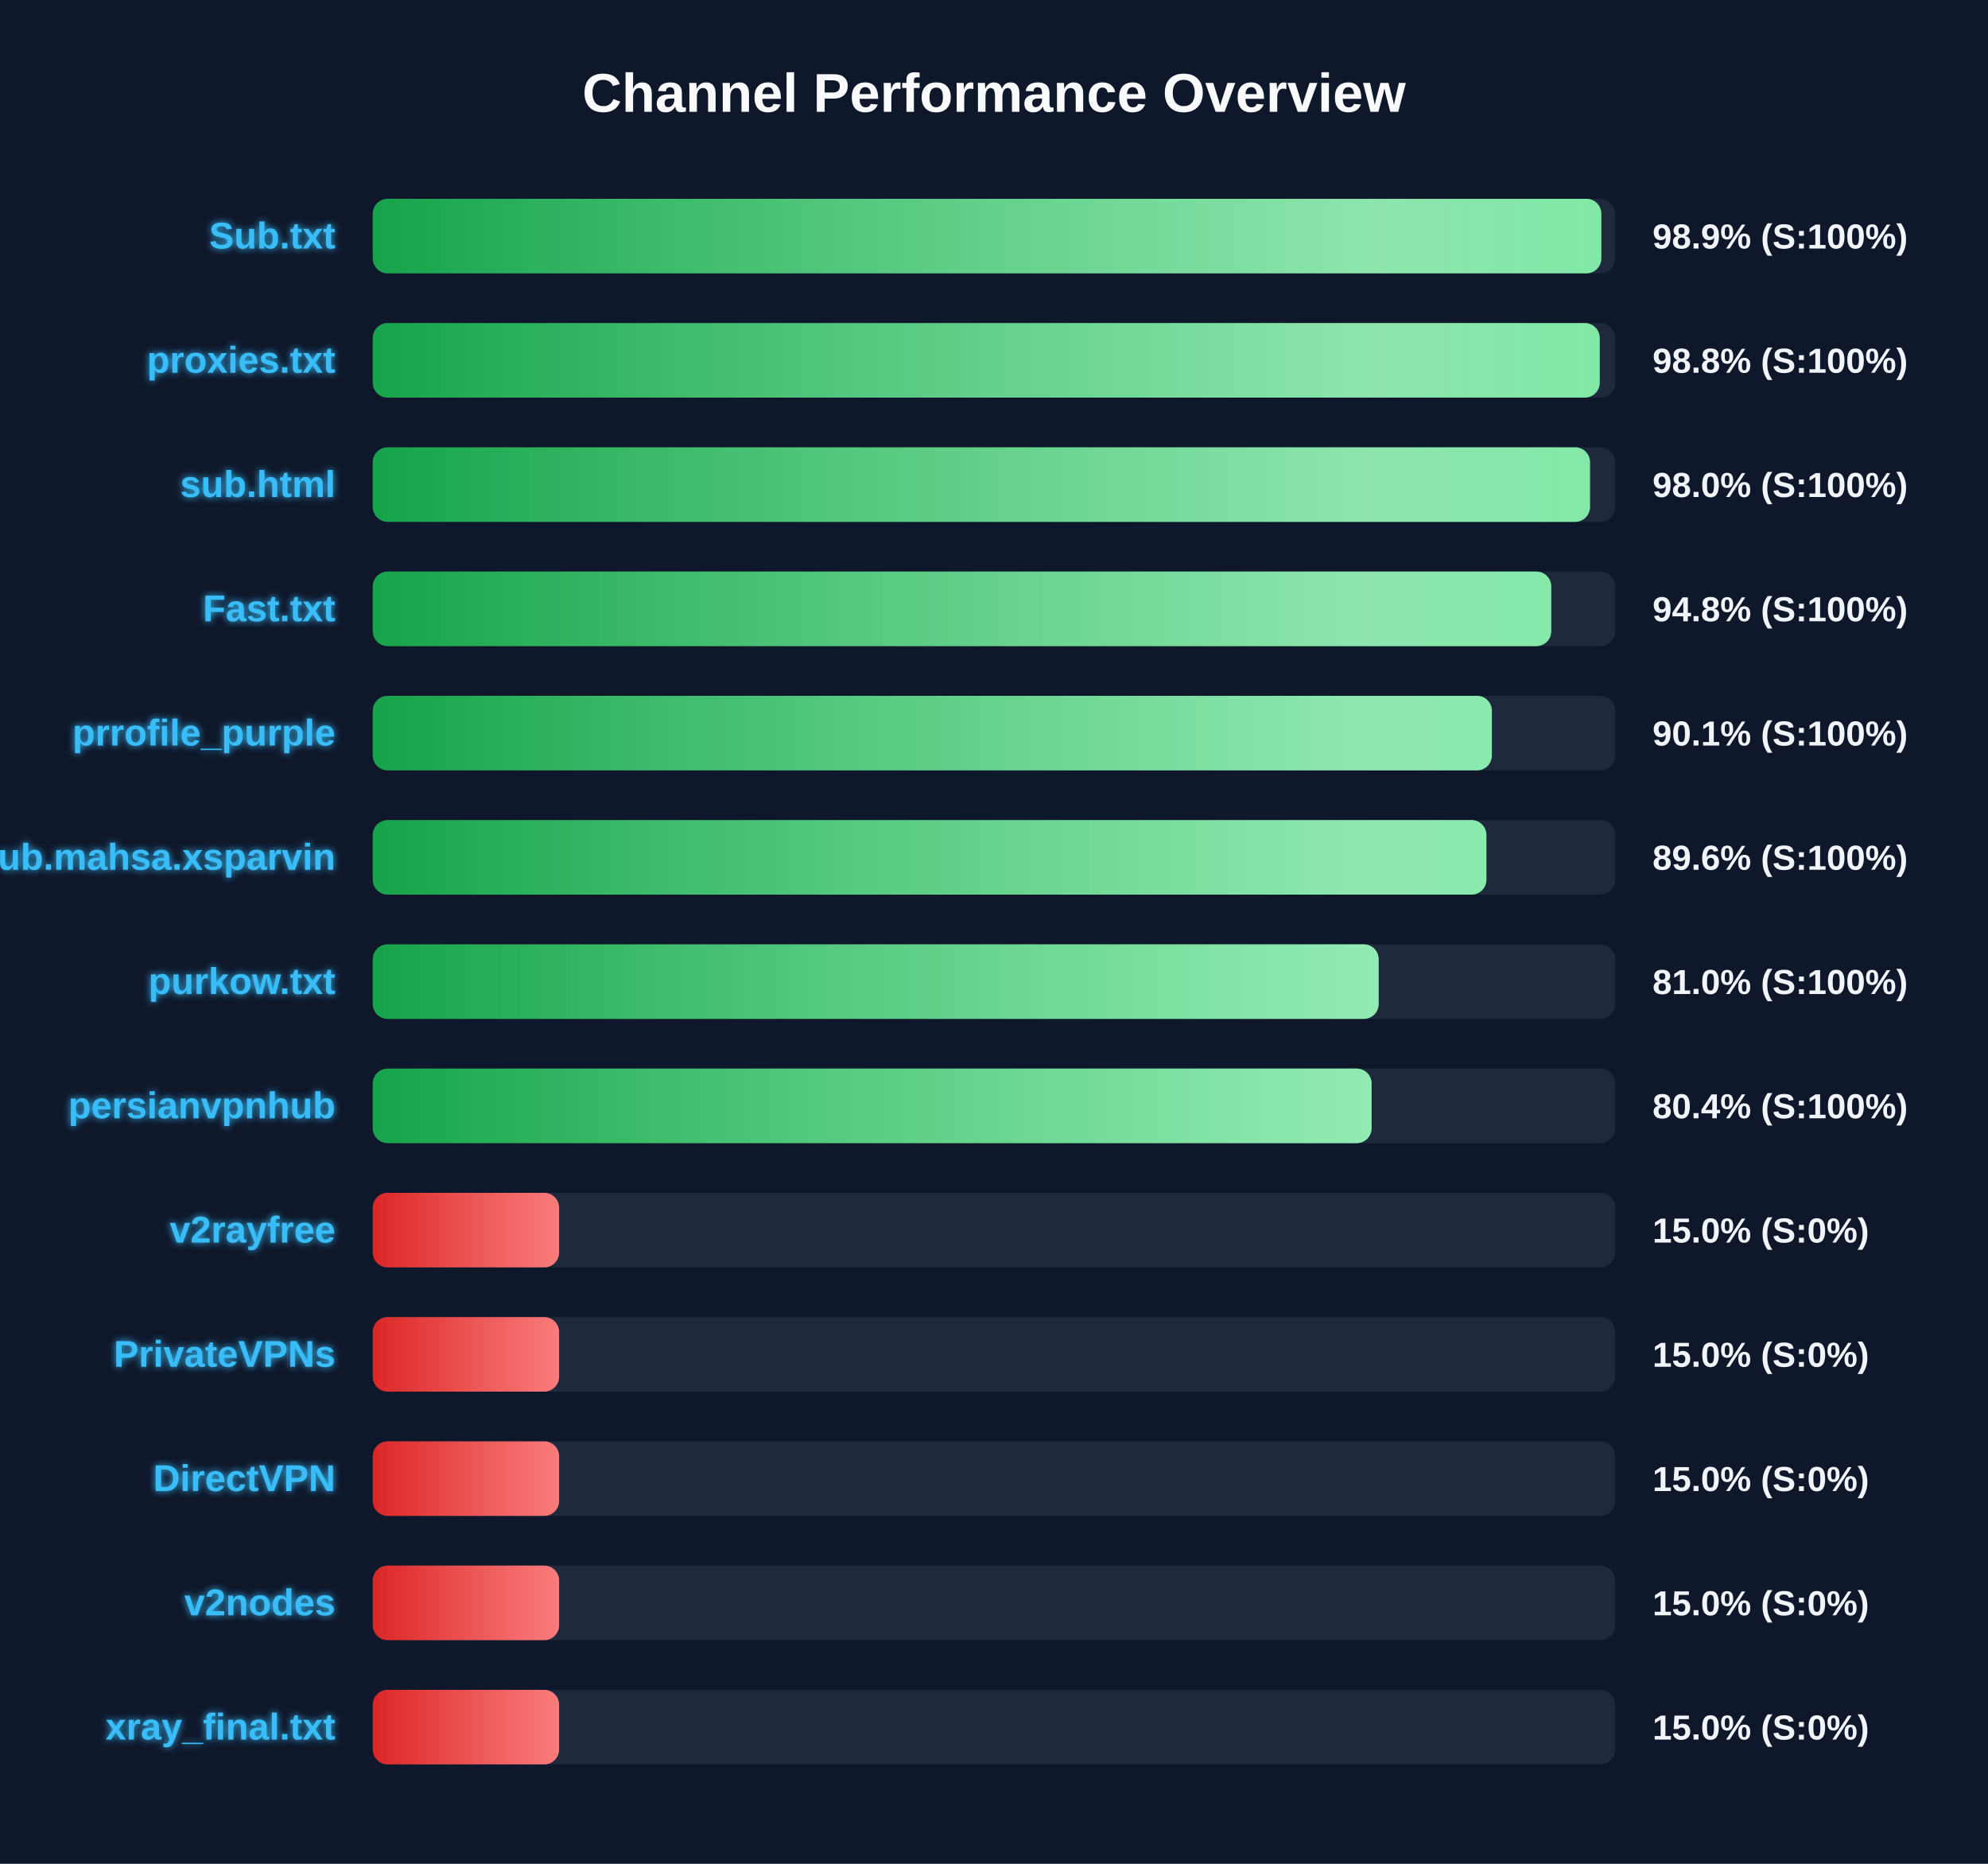
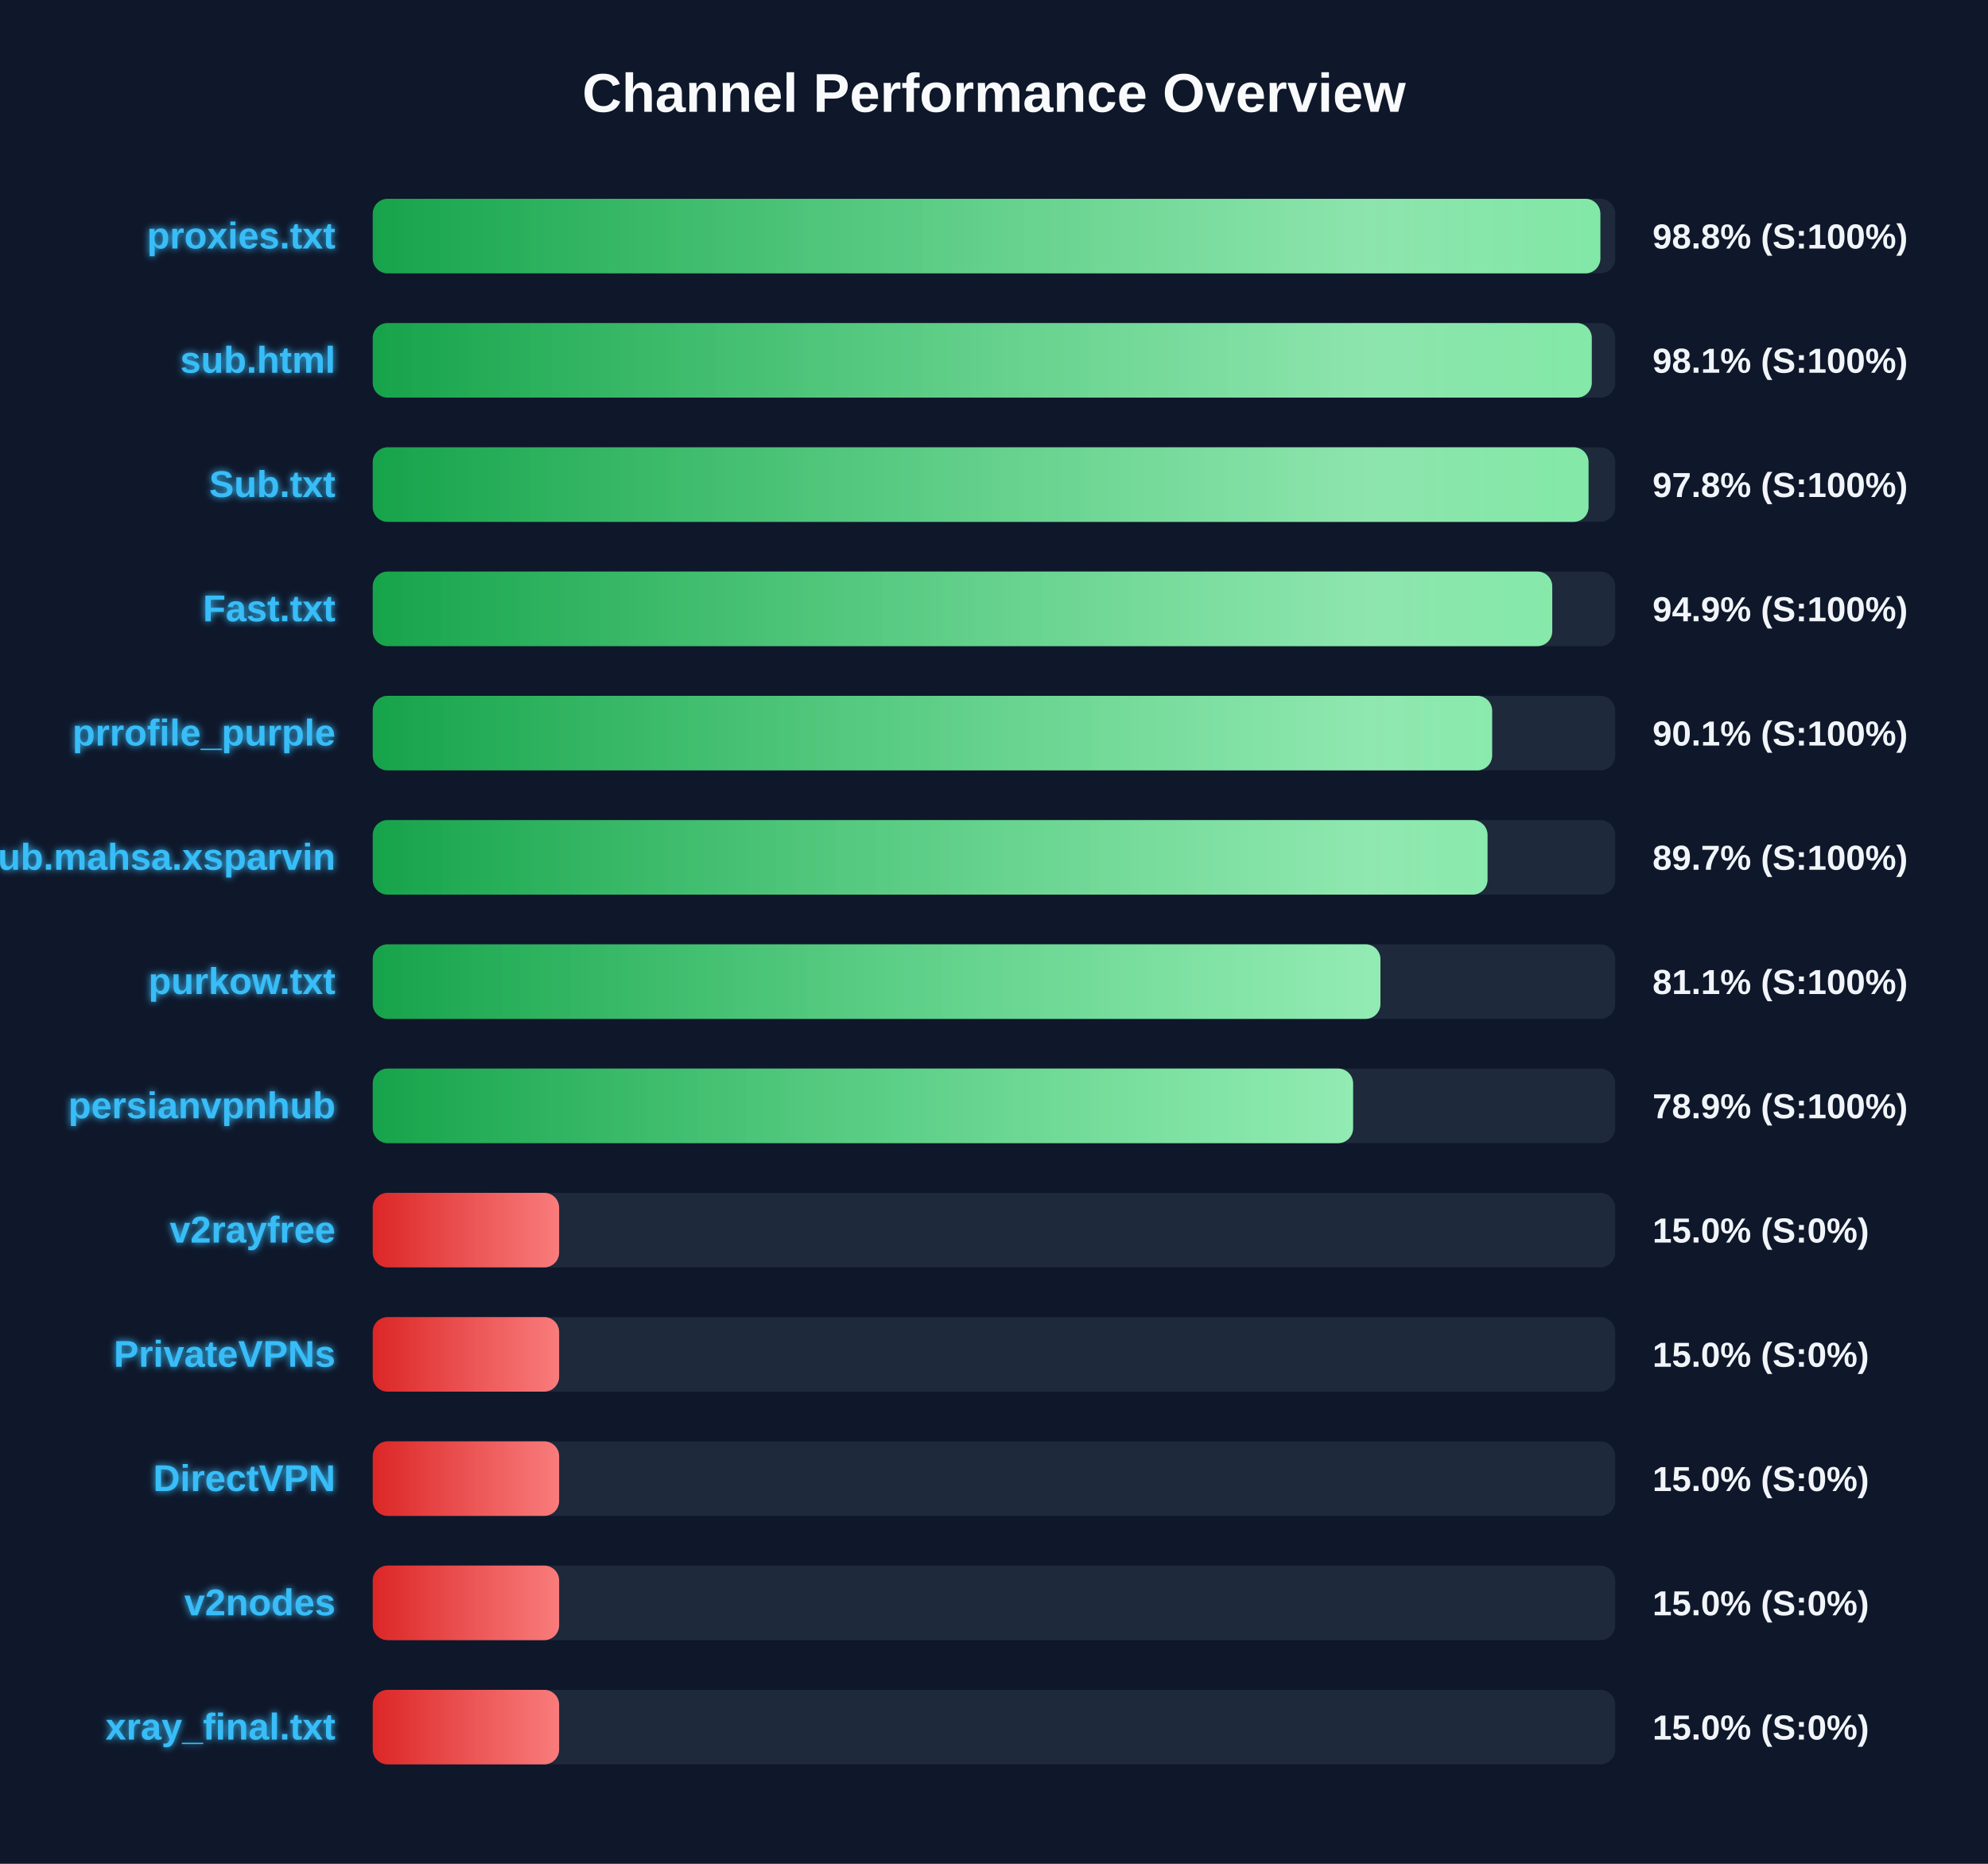
<svg xmlns="http://www.w3.org/2000/svg" width="800" height="750" version="1.1">
  <defs>
    <linearGradient id="grad-green" x1="0%" y1="0%" x2="100%" y2="0%">
      <stop offset="0%" stop-color="#16a34a" />
      <stop offset="100%" stop-color="#4ade80" />
    </linearGradient>
    <linearGradient id="grad-yellow" x1="0%" y1="0%" x2="100%" y2="0%">
      <stop offset="0%" stop-color="#ca8a04" />
      <stop offset="100%" stop-color="#fde047" />
    </linearGradient>
    <linearGradient id="grad-red" x1="0%" y1="0%" x2="100%" y2="0%">
      <stop offset="0%" stop-color="#dc2626" />
      <stop offset="100%" stop-color="#f87171" />
    </linearGradient>
    <linearGradient id="shimmer" x1="0%" y1="0%" x2="100%" y2="0%">
      <stop offset="0%" stop-color="rgba(255,255,255,0)" />
      <stop offset="50%" stop-color="rgba(255,255,255,0.4)" />
      <stop offset="100%" stop-color="rgba(255,255,255,0)" />
    </linearGradient>
    <filter id="glow" x="-20%" y="-20%" width="140%" height="140%">
      <feGaussianBlur stdDeviation="1.5" result="blur" />
      <feComposite in="SourceGraphic" in2="blur" operator="over" />
    </filter>
  </defs>
  <style>
        .bg-rect { fill: #0f172a; }
        .title { font: bold 22px 'Segoe UI', Arial, sans-serif; fill: #f8fafc; }
        .row { font: bold 15px 'Segoe UI', Arial, sans-serif; fill: #38bdf8; filter: url(#glow); }
        .score { font: bold 14px 'Segoe UI', Arial, sans-serif; fill: #f1f5f9; }
        @keyframes shimmer-anim {
            0% { transform: translateX(-100%); }
            100% { transform: translateX(200%); }
        }
        .shimmer-rect {
            animation: shimmer-anim 2.5s infinite linear;
        }
    </style>
  <rect width="100%" height="100%" class="bg-rect" />
  <text x="400" y="45" text-anchor="middle" class="title">Channel Performance Overview</text>
  <rect x="150" y="80" width="500" height="30" fill="#1e293b" rx="6" />
  <clipPath id="clip-0">
-     <rect x="150" y="80" width="494.4" height="30" rx="6" />
+     <rect x="150" y="80" width="494.0" height="30" rx="6" />
  </clipPath>
-   <rect x="150" y="80" width="494.4" height="30" fill="url(#grad-green)" rx="6" />
+   <rect x="150" y="80" width="494.0" height="30" fill="url(#grad-green)" rx="6" />
  <g clip-path="url(#clip-0)">
    <rect x="150" y="80" width="100%" height="30" fill="url(#shimmer)" class="shimmer-rect" />
  </g>
-   <text x="135" y="100" text-anchor="end" class="row">Sub.txt</text>
-   <text x="665" y="100" text-anchor="start" class="score">98.9% (S:100%)</text>
+   <text x="135" y="100" text-anchor="end" class="row">proxies.txt</text>
+   <text x="665" y="100" text-anchor="start" class="score">98.8% (S:100%)</text>
  <rect x="150" y="130" width="500" height="30" fill="#1e293b" rx="6" />
  <clipPath id="clip-1">
-     <rect x="150" y="130" width="493.75" height="30" rx="6" />
+     <rect x="150" y="130" width="490.55" height="30" rx="6" />
  </clipPath>
-   <rect x="150" y="130" width="493.75" height="30" fill="url(#grad-green)" rx="6" />
+   <rect x="150" y="130" width="490.55" height="30" fill="url(#grad-green)" rx="6" />
  <g clip-path="url(#clip-1)">
    <rect x="150" y="130" width="100%" height="30" fill="url(#shimmer)" class="shimmer-rect" />
  </g>
-   <text x="135" y="150" text-anchor="end" class="row">proxies.txt</text>
-   <text x="665" y="150" text-anchor="start" class="score">98.8% (S:100%)</text>
+   <text x="135" y="150" text-anchor="end" class="row">sub.html</text>
+   <text x="665" y="150" text-anchor="start" class="score">98.1% (S:100%)</text>
  <rect x="150" y="180" width="500" height="30" fill="#1e293b" rx="6" />
  <clipPath id="clip-2">
-     <rect x="150" y="180" width="489.85" height="30" rx="6" />
+     <rect x="150" y="180" width="489.25" height="30" rx="6" />
  </clipPath>
-   <rect x="150" y="180" width="489.85" height="30" fill="url(#grad-green)" rx="6" />
+   <rect x="150" y="180" width="489.25" height="30" fill="url(#grad-green)" rx="6" />
  <g clip-path="url(#clip-2)">
    <rect x="150" y="180" width="100%" height="30" fill="url(#shimmer)" class="shimmer-rect" />
  </g>
-   <text x="135" y="200" text-anchor="end" class="row">sub.html</text>
-   <text x="665" y="200" text-anchor="start" class="score">98.0% (S:100%)</text>
+   <text x="135" y="200" text-anchor="end" class="row">Sub.txt</text>
+   <text x="665" y="200" text-anchor="start" class="score">97.8% (S:100%)</text>
  <rect x="150" y="230" width="500" height="30" fill="#1e293b" rx="6" />
  <clipPath id="clip-3">
-     <rect x="150" y="230" width="474.25" height="30" rx="6" />
+     <rect x="150" y="230" width="474.65" height="30" rx="6" />
  </clipPath>
-   <rect x="150" y="230" width="474.25" height="30" fill="url(#grad-green)" rx="6" />
+   <rect x="150" y="230" width="474.65" height="30" fill="url(#grad-green)" rx="6" />
  <g clip-path="url(#clip-3)">
    <rect x="150" y="230" width="100%" height="30" fill="url(#shimmer)" class="shimmer-rect" />
  </g>
  <text x="135" y="250" text-anchor="end" class="row">Fast.txt</text>
-   <text x="665" y="250" text-anchor="start" class="score">94.8% (S:100%)</text>
+   <text x="665" y="250" text-anchor="start" class="score">94.9% (S:100%)</text>
  <rect x="150" y="280" width="500" height="30" fill="#1e293b" rx="6" />
  <clipPath id="clip-4">
-     <rect x="150" y="280" width="450.35" height="30" rx="6" />
+     <rect x="150" y="280" width="450.45" height="30" rx="6" />
  </clipPath>
-   <rect x="150" y="280" width="450.35" height="30" fill="url(#grad-green)" rx="6" />
+   <rect x="150" y="280" width="450.45" height="30" fill="url(#grad-green)" rx="6" />
  <g clip-path="url(#clip-4)">
    <rect x="150" y="280" width="100%" height="30" fill="url(#shimmer)" class="shimmer-rect" />
  </g>
  <text x="135" y="300" text-anchor="end" class="row">prrofile_purple</text>
  <text x="665" y="300" text-anchor="start" class="score">90.1% (S:100%)</text>
  <rect x="150" y="330" width="500" height="30" fill="#1e293b" rx="6" />
  <clipPath id="clip-5">
-     <rect x="150" y="330" width="448.15" height="30" rx="6" />
+     <rect x="150" y="330" width="448.6" height="30" rx="6" />
  </clipPath>
-   <rect x="150" y="330" width="448.15" height="30" fill="url(#grad-green)" rx="6" />
+   <rect x="150" y="330" width="448.6" height="30" fill="url(#grad-green)" rx="6" />
  <g clip-path="url(#clip-5)">
    <rect x="150" y="330" width="100%" height="30" fill="url(#shimmer)" class="shimmer-rect" />
  </g>
  <text x="135" y="350" text-anchor="end" class="row">Sub.mahsa.xsparvin</text>
-   <text x="665" y="350" text-anchor="start" class="score">89.6% (S:100%)</text>
+   <text x="665" y="350" text-anchor="start" class="score">89.7% (S:100%)</text>
  <rect x="150" y="380" width="500" height="30" fill="#1e293b" rx="6" />
  <clipPath id="clip-6">
-     <rect x="150" y="380" width="404.8" height="30" rx="6" />
+     <rect x="150" y="380" width="405.5" height="30" rx="6" />
  </clipPath>
-   <rect x="150" y="380" width="404.8" height="30" fill="url(#grad-green)" rx="6" />
+   <rect x="150" y="380" width="405.5" height="30" fill="url(#grad-green)" rx="6" />
  <g clip-path="url(#clip-6)">
    <rect x="150" y="380" width="100%" height="30" fill="url(#shimmer)" class="shimmer-rect" />
  </g>
  <text x="135" y="400" text-anchor="end" class="row">purkow.txt</text>
-   <text x="665" y="400" text-anchor="start" class="score">81.0% (S:100%)</text>
+   <text x="665" y="400" text-anchor="start" class="score">81.1% (S:100%)</text>
  <rect x="150" y="430" width="500" height="30" fill="#1e293b" rx="6" />
  <clipPath id="clip-7">
-     <rect x="150" y="430" width="401.95" height="30" rx="6" />
+     <rect x="150" y="430" width="394.5" height="30" rx="6" />
  </clipPath>
-   <rect x="150" y="430" width="401.95" height="30" fill="url(#grad-green)" rx="6" />
+   <rect x="150" y="430" width="394.5" height="30" fill="url(#grad-green)" rx="6" />
  <g clip-path="url(#clip-7)">
    <rect x="150" y="430" width="100%" height="30" fill="url(#shimmer)" class="shimmer-rect" />
  </g>
  <text x="135" y="450" text-anchor="end" class="row">persianvpnhub</text>
-   <text x="665" y="450" text-anchor="start" class="score">80.4% (S:100%)</text>
+   <text x="665" y="450" text-anchor="start" class="score">78.9% (S:100%)</text>
  <rect x="150" y="480" width="500" height="30" fill="#1e293b" rx="6" />
  <clipPath id="clip-8">
    <rect x="150" y="480" width="75.0" height="30" rx="6" />
  </clipPath>
  <rect x="150" y="480" width="75.0" height="30" fill="url(#grad-red)" rx="6" />
  <g clip-path="url(#clip-8)">
    <rect x="150" y="480" width="100%" height="30" fill="url(#shimmer)" class="shimmer-rect" />
  </g>
  <text x="135" y="500" text-anchor="end" class="row">v2rayfree</text>
  <text x="665" y="500" text-anchor="start" class="score">15.0% (S:0%)</text>
  <rect x="150" y="530" width="500" height="30" fill="#1e293b" rx="6" />
  <clipPath id="clip-9">
    <rect x="150" y="530" width="75.0" height="30" rx="6" />
  </clipPath>
  <rect x="150" y="530" width="75.0" height="30" fill="url(#grad-red)" rx="6" />
  <g clip-path="url(#clip-9)">
    <rect x="150" y="530" width="100%" height="30" fill="url(#shimmer)" class="shimmer-rect" />
  </g>
  <text x="135" y="550" text-anchor="end" class="row">PrivateVPNs</text>
  <text x="665" y="550" text-anchor="start" class="score">15.0% (S:0%)</text>
  <rect x="150" y="580" width="500" height="30" fill="#1e293b" rx="6" />
  <clipPath id="clip-10">
    <rect x="150" y="580" width="75.0" height="30" rx="6" />
  </clipPath>
  <rect x="150" y="580" width="75.0" height="30" fill="url(#grad-red)" rx="6" />
  <g clip-path="url(#clip-10)">
    <rect x="150" y="580" width="100%" height="30" fill="url(#shimmer)" class="shimmer-rect" />
  </g>
  <text x="135" y="600" text-anchor="end" class="row">DirectVPN</text>
  <text x="665" y="600" text-anchor="start" class="score">15.0% (S:0%)</text>
  <rect x="150" y="630" width="500" height="30" fill="#1e293b" rx="6" />
  <clipPath id="clip-11">
    <rect x="150" y="630" width="75.0" height="30" rx="6" />
  </clipPath>
  <rect x="150" y="630" width="75.0" height="30" fill="url(#grad-red)" rx="6" />
  <g clip-path="url(#clip-11)">
    <rect x="150" y="630" width="100%" height="30" fill="url(#shimmer)" class="shimmer-rect" />
  </g>
  <text x="135" y="650" text-anchor="end" class="row">v2nodes</text>
  <text x="665" y="650" text-anchor="start" class="score">15.0% (S:0%)</text>
  <rect x="150" y="680" width="500" height="30" fill="#1e293b" rx="6" />
  <clipPath id="clip-12">
    <rect x="150" y="680" width="75.0" height="30" rx="6" />
  </clipPath>
  <rect x="150" y="680" width="75.0" height="30" fill="url(#grad-red)" rx="6" />
  <g clip-path="url(#clip-12)">
    <rect x="150" y="680" width="100%" height="30" fill="url(#shimmer)" class="shimmer-rect" />
  </g>
  <text x="135" y="700" text-anchor="end" class="row">xray_final.txt</text>
  <text x="665" y="700" text-anchor="start" class="score">15.0% (S:0%)</text>
</svg>
